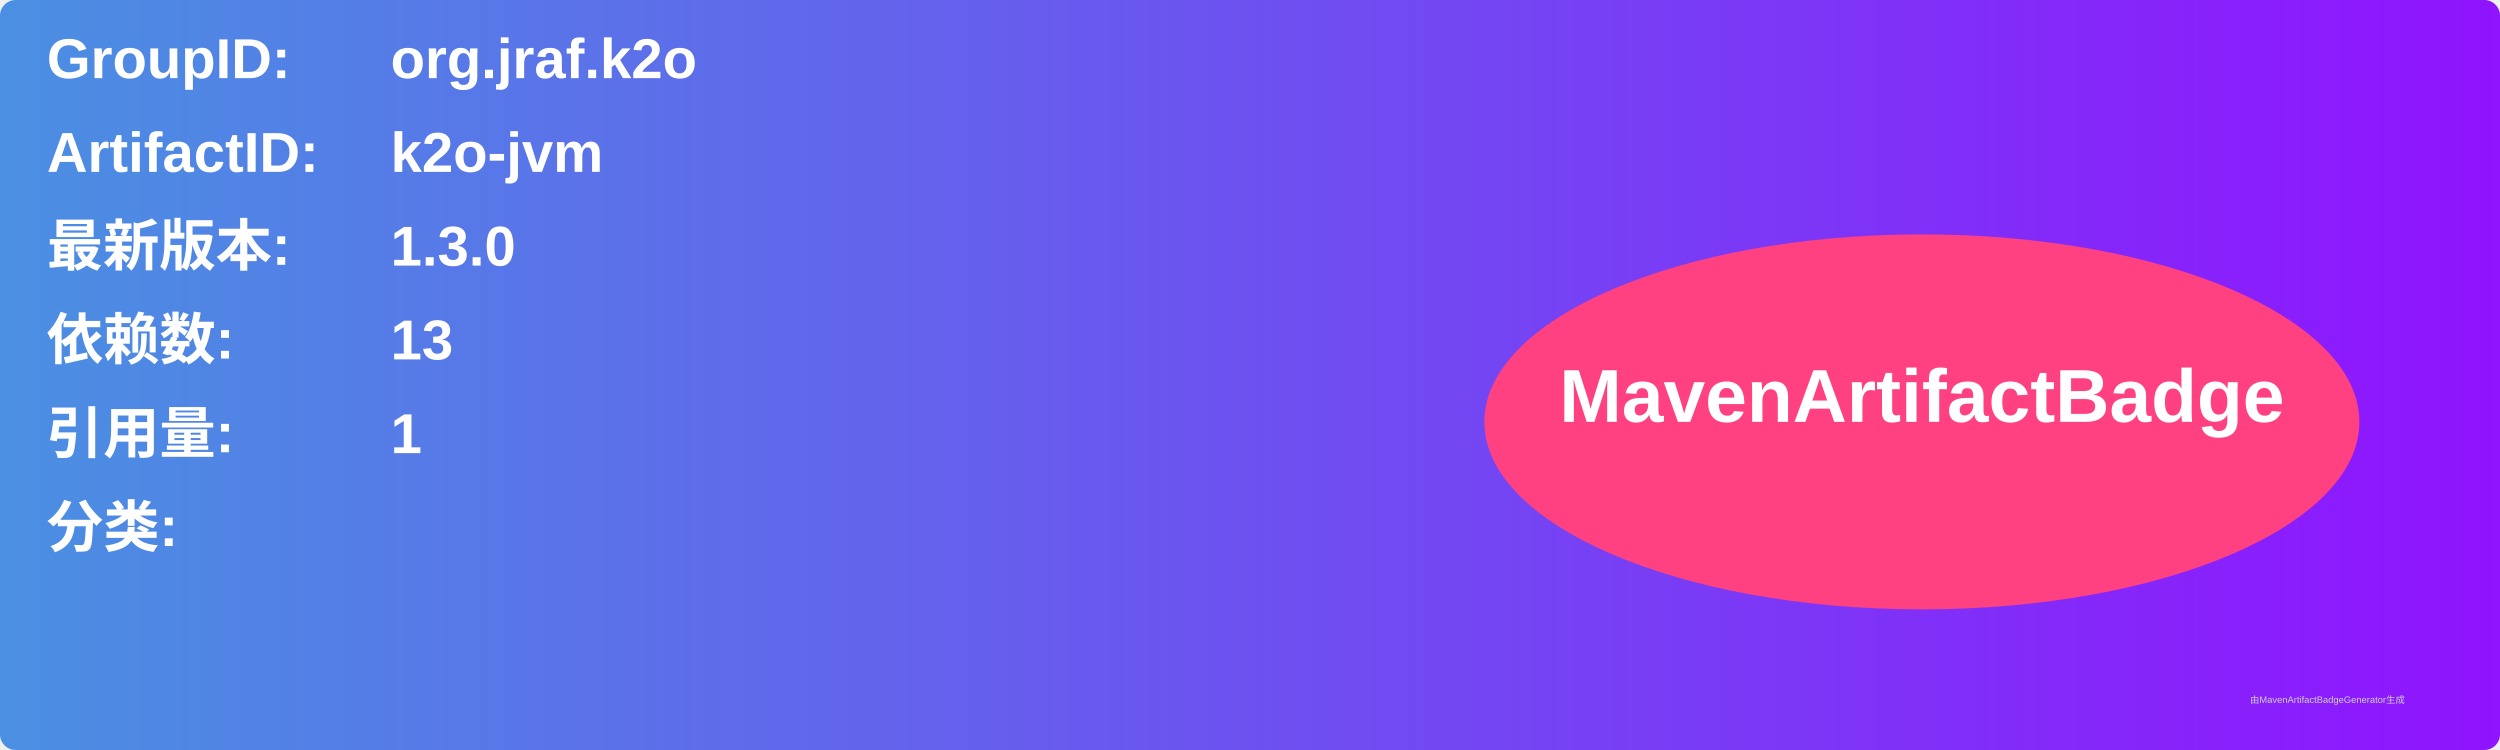
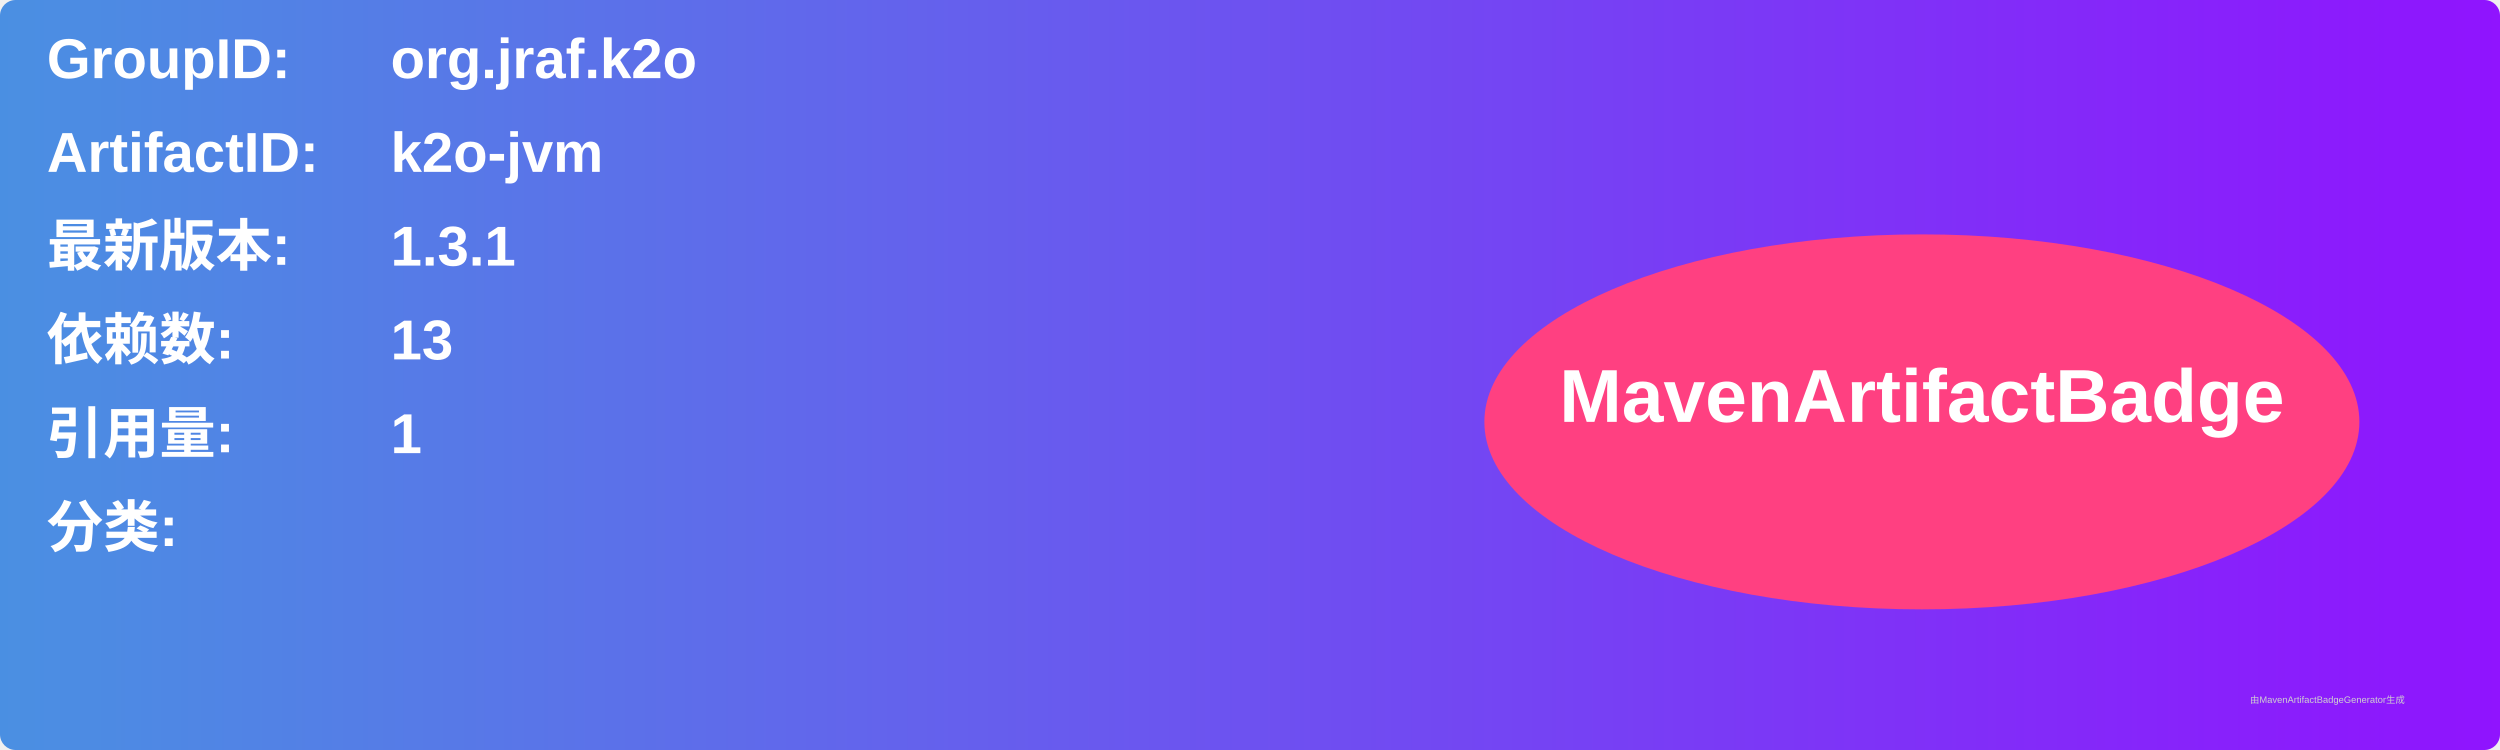
<svg xmlns="http://www.w3.org/2000/svg" width="800" height="240" viewBox="0 0 800 240">
  <linearGradient id="grad" x1="0%" y1="0%" x2="100%" y2="0%">
    <stop offset="0%" stop-color="#4a90e2" />
    <stop offset="100%" stop-color="#9013fe" />
  </linearGradient>
  <rect width="100%" height="100%" rx="5" ry="5" fill="url(#grad)" />
  <g transform="translate(15, 15)">
    <text x="0" y="10" font-family="Arial" font-size="18" fill="white" font-weight="bold" width="260">GroupID:</text>
    <text x="110" y="10" font-family="Arial" font-size="18" fill="white" font-weight="bold" width="460">org.jraf.k2o</text>
    <text x="0" y="40" font-family="Arial" font-size="18" fill="white" font-weight="bold" width="260">ArtifactID:</text>
    <text x="110" y="40" font-family="Arial" font-size="18" fill="white" font-weight="bold" width="460">k2o-jvm</text>
    <text x="0" y="70" font-family="Arial" font-size="18" fill="white" font-weight="bold">最新版本:</text>
    <text x="110" y="70" font-family="Arial" font-size="18" fill="white" font-weight="bold">
-       <tspan font-weight="bold">1.3.0</tspan>
+       <tspan font-weight="bold">1.3.1</tspan>
    </text>
    <text x="0" y="100" font-family="Arial" font-size="18" fill="white" font-weight="bold">依赖数: </text>
    <text x="110" y="100" font-family="Arial" font-size="18" fill="white">
      <tspan font-weight="bold">13</tspan>
    </text>
    <text x="0" y="130" font-family="Arial" font-size="18" fill="white" font-weight="bold">引用量: </text>
    <text x="110" y="130" font-family="Arial" font-size="18" fill="white">
      <tspan font-weight="bold">1</tspan>
    </text>
    <text x="0" y="160" font-family="Arial" font-size="18" fill="white" font-weight="bold">分类:</text>
    <text x="10" y="190" font-family="Arial" font-size="10" fill="white">
      <tspan font-weight="bold" />
    </text>
    <ellipse cx="600" cy="120" rx="140" ry="60" fill="#ff4081" />
    <text x="600" y="120" text-anchor="middle" font-family="Arial" font-size="24" fill="white" font-weight="bold">MavenArtifactBadge</text>
  </g>
  <text x="720" y="225" font-family="Arial" font-size="3" fill="#d0d0d0">由MavenArtifactBadgeGenerator生成</text>
</svg>
